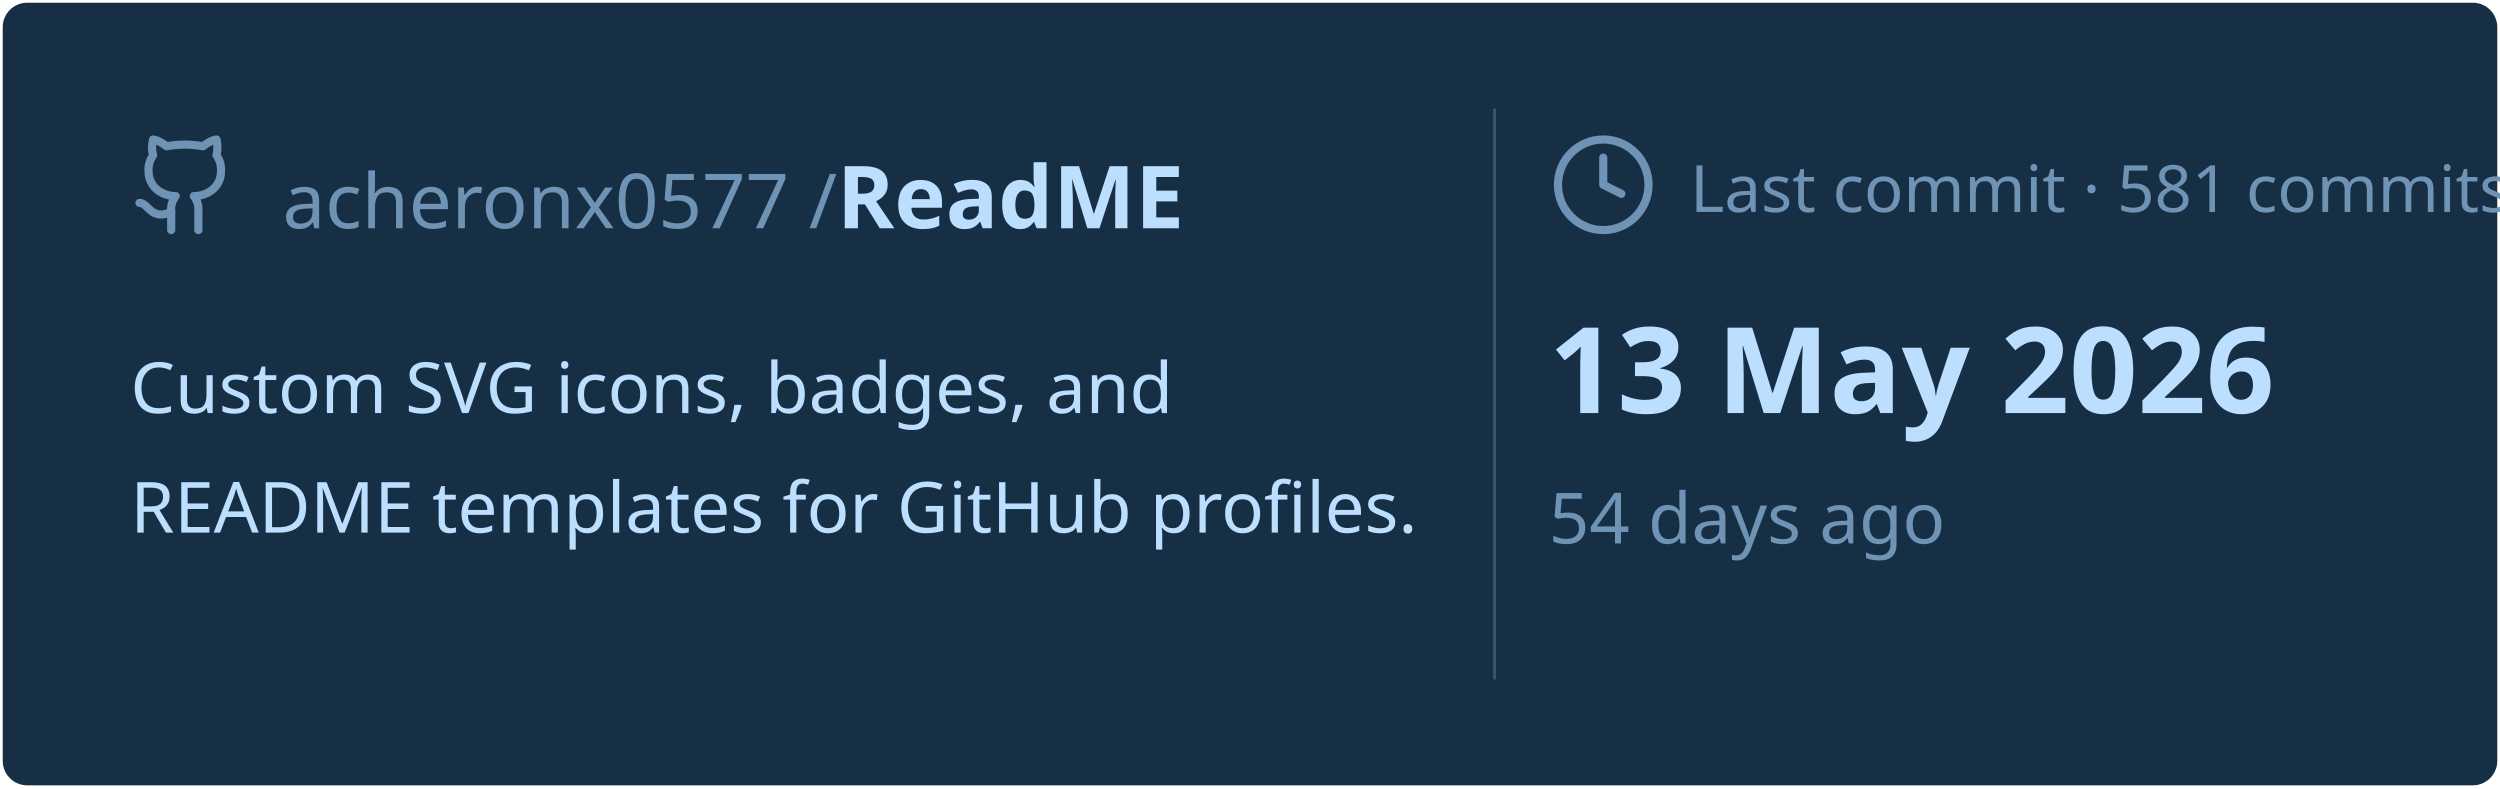
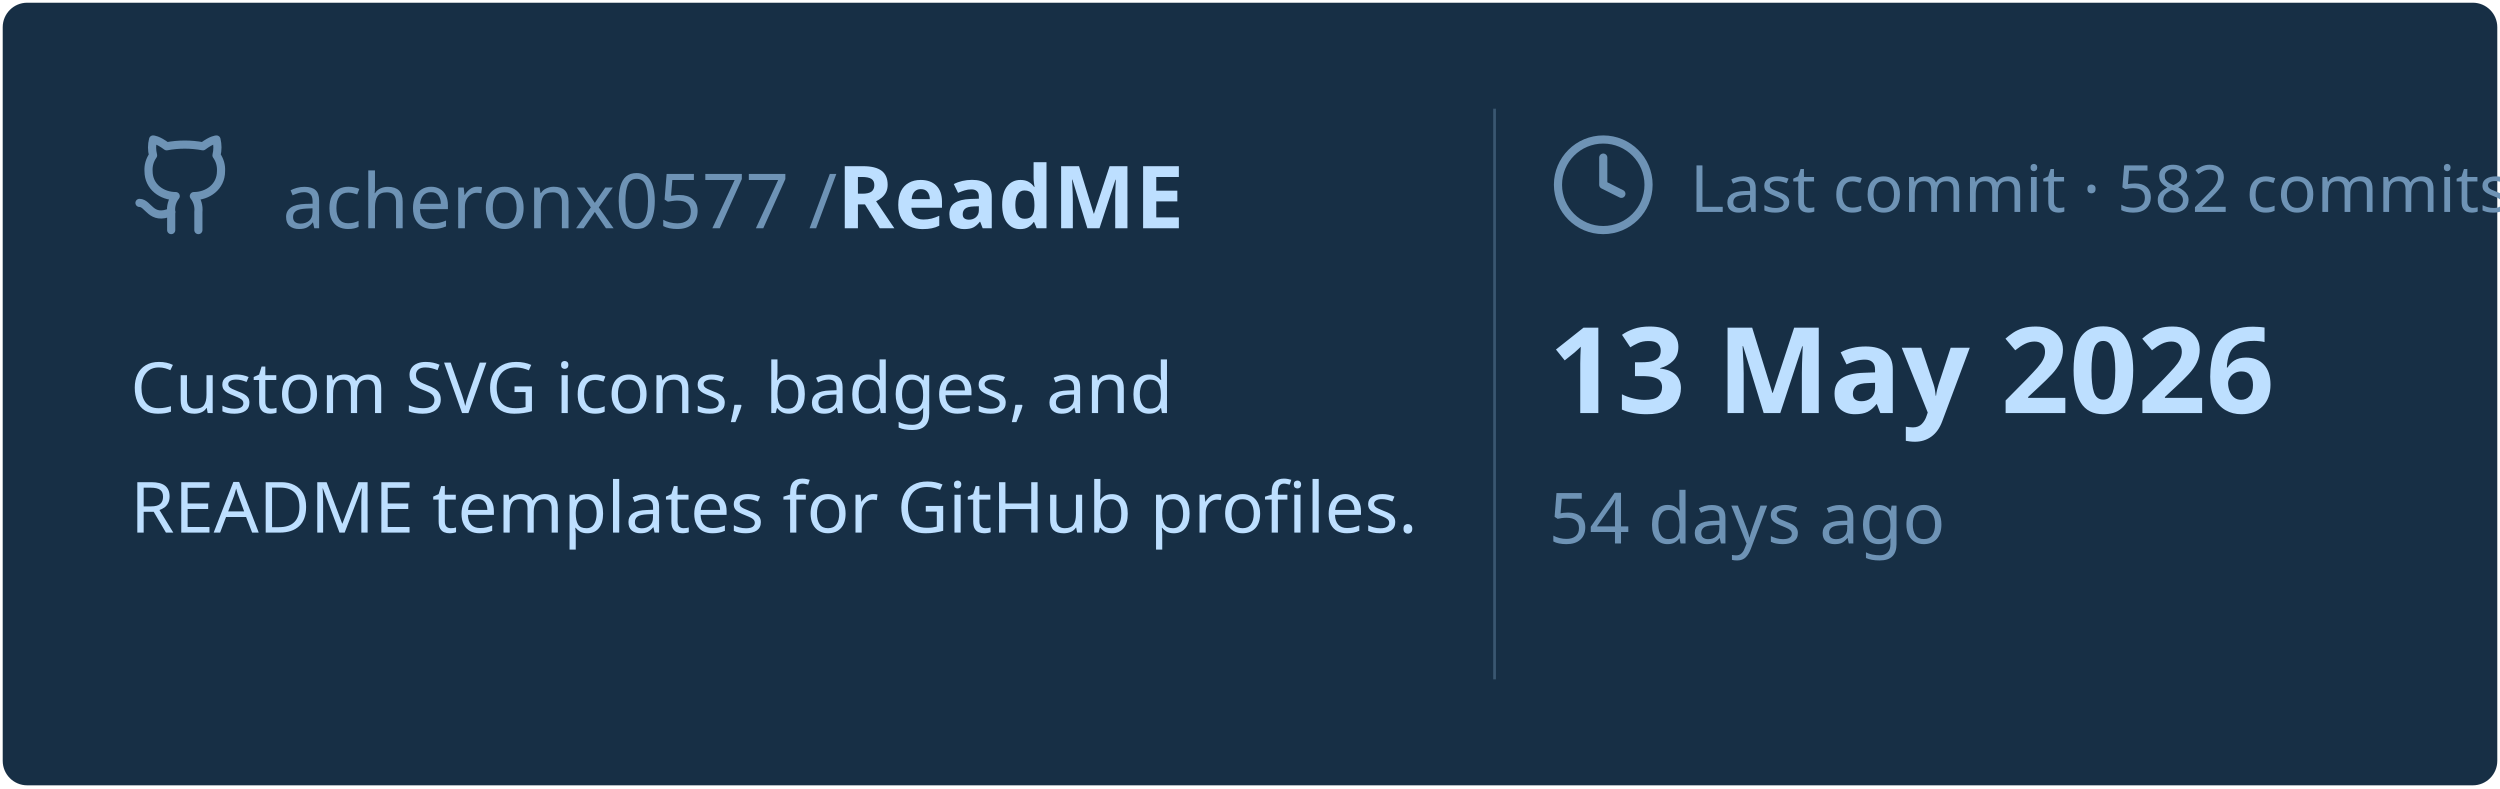
<svg xmlns="http://www.w3.org/2000/svg" viewBox="0 0 460 145" width="460px" height="145px">
  <rect stroke="#000000" stroke-opacity="0" fill="#172F45" rx="4.5" x="0.5" y="0.5" width="459" height="144" />
  <g transform="translate(24, 42)">
    <svg x="0" y="-18" width="20" height="20" viewBox="0 0 24 24" fill="none" stroke="#6E93B5" stroke-width="1.8" stroke-linecap="round" stroke-linejoin="round">
      <path d="M15 22v-4a4.8 4.8 0 0 0-1-3.5c3 0 6-2 6-5.5.08-1.25-.27-2.48-1-3.5.28-1.15.28-2.35 0-3.5 0 0-1 0-3 1.5-2.64-.5-5.36-.5-8 0C6 2 5 2 5 2c-.3 1.15-.3 2.35 0 3.5A5.403 5.403 0 0 0 4 9c0 3.5 3 5.5 6 5.5-.39.49-.68 1.05-.85 1.65-.17.6-.22 1.23-.15 1.85v4" />
      <path d="M9 18c-4.51 2-5-2-7-2" />
    </svg>
    <text x="28" y="0" font-family="&quot;Segoe UI&quot;, Ubuntu, sans-serif" font-size="14" font-weight="400" fill="#6E93B5">acheronx0577 /</text>
    <text x="130" y="0" font-family="&quot;Segoe UI&quot;, Ubuntu, sans-serif" font-size="16" font-weight="700" fill="#BDDFFF">ReadME</text>
  </g>
  <text x="24" y="76" font-family="&quot;Segoe UI&quot;, Ubuntu, sans-serif" font-size="13" font-weight="400" fill="#BDDFFF">Custom SVG icons, badges, and</text>
  <text x="24" y="98" font-family="&quot;Segoe UI&quot;, Ubuntu, sans-serif" font-size="13" font-weight="400" fill="#BDDFFF">README templates for GitHub profiles.</text>
  <line x1="275" y1="20" x2="275" y2="125" stroke="#6E93B5" stroke-width="0.5" stroke-opacity="0.4" />
  <svg x="285" y="24" width="20" height="20" viewBox="0 0 24 24" fill="none" stroke="#6E93B5" stroke-width="1.8" stroke-linecap="round" stroke-linejoin="round">
    <circle cx="12" cy="12" r="10" />
    <polyline points="12 6 12 12 16 14" />
  </svg>
-   <text x="311" y="39" font-family="&quot;Segoe UI&quot;, Ubuntu, sans-serif" font-size="12" font-weight="400" fill="#6E93B5">Last commit · 581 commits</text>
+   <text x="311" y="39" font-family="&quot;Segoe UI&quot;, Ubuntu, sans-serif" font-size="12" font-weight="400" fill="#6E93B5">Last commit · 582 commits</text>
  <text x="285" y="76" font-family="&quot;Segoe UI&quot;, Ubuntu, sans-serif" font-size="22" font-weight="700" fill="#BDDFFF">13 May 2026</text>
  <text x="285" y="100" font-family="&quot;Segoe UI&quot;, Ubuntu, sans-serif" font-size="13" font-weight="400" fill="#6E93B5">54 days ago</text>
</svg>
